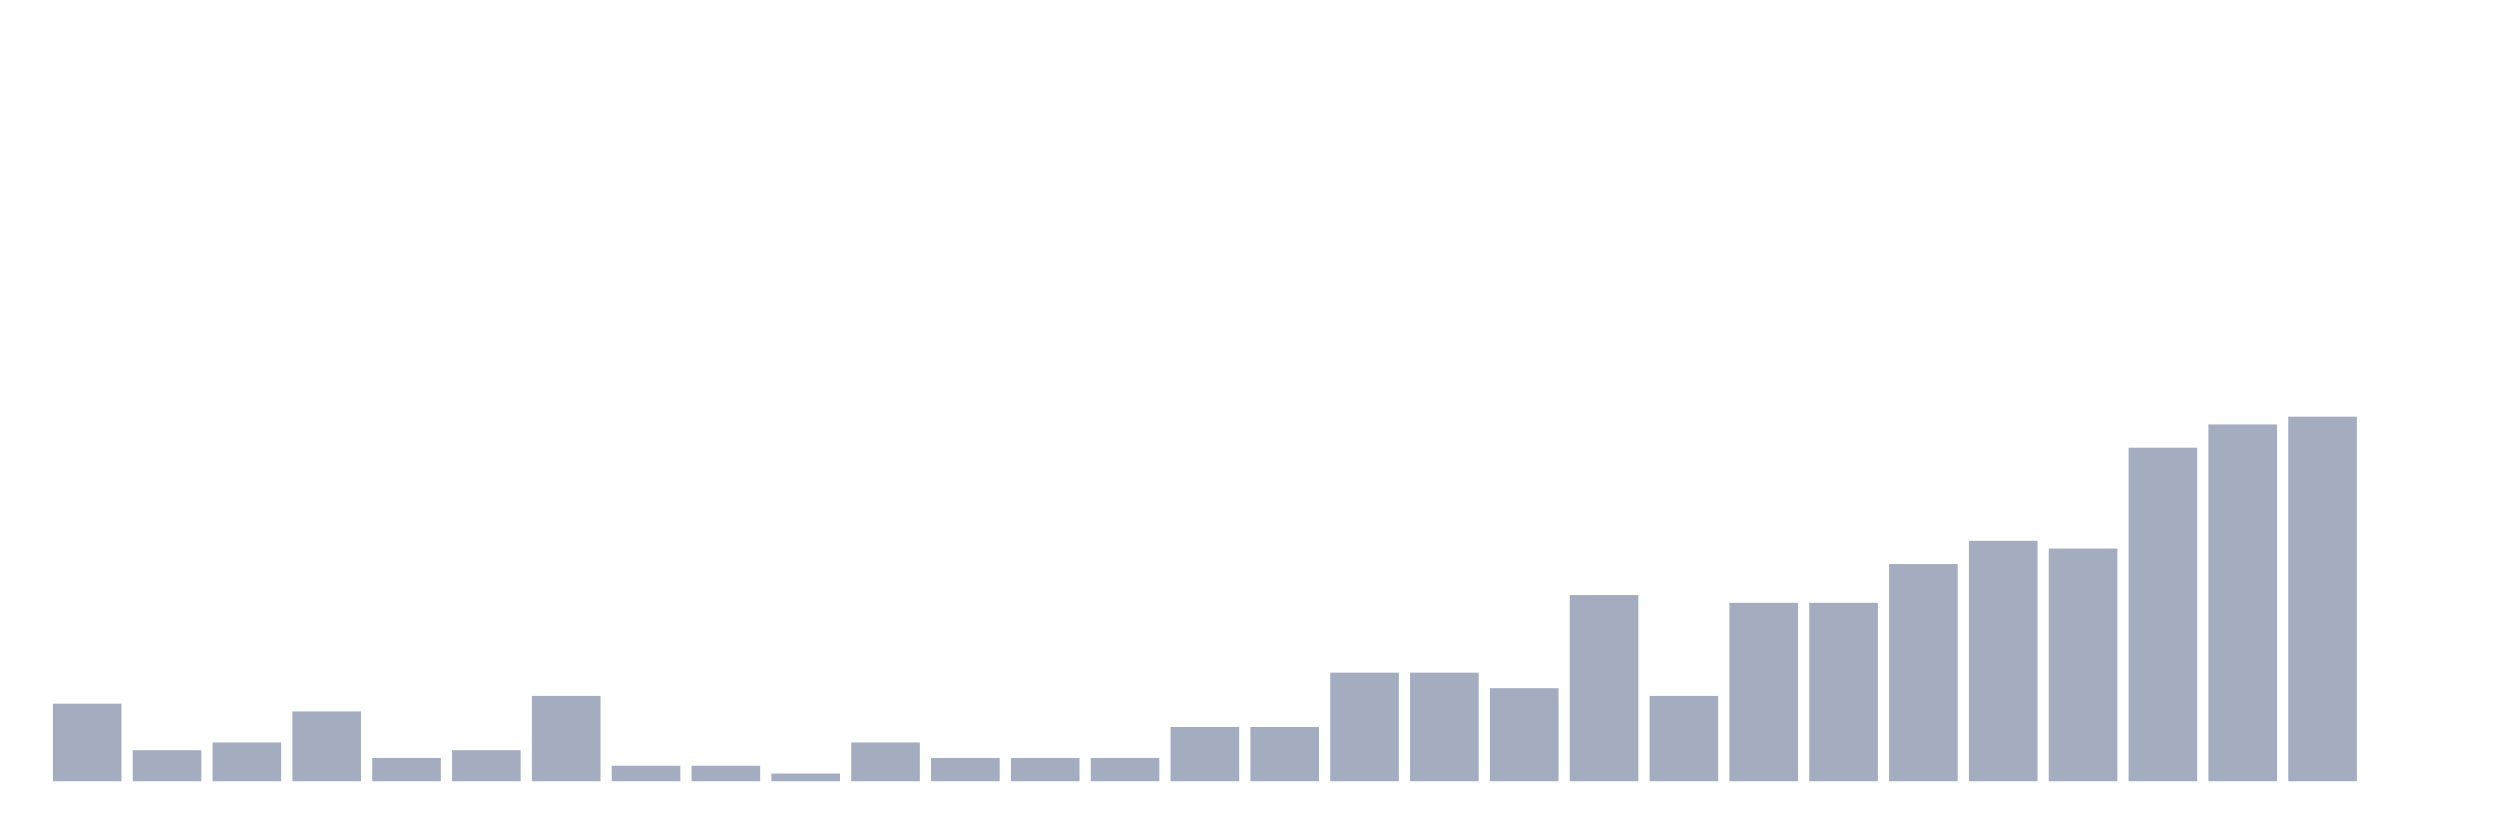
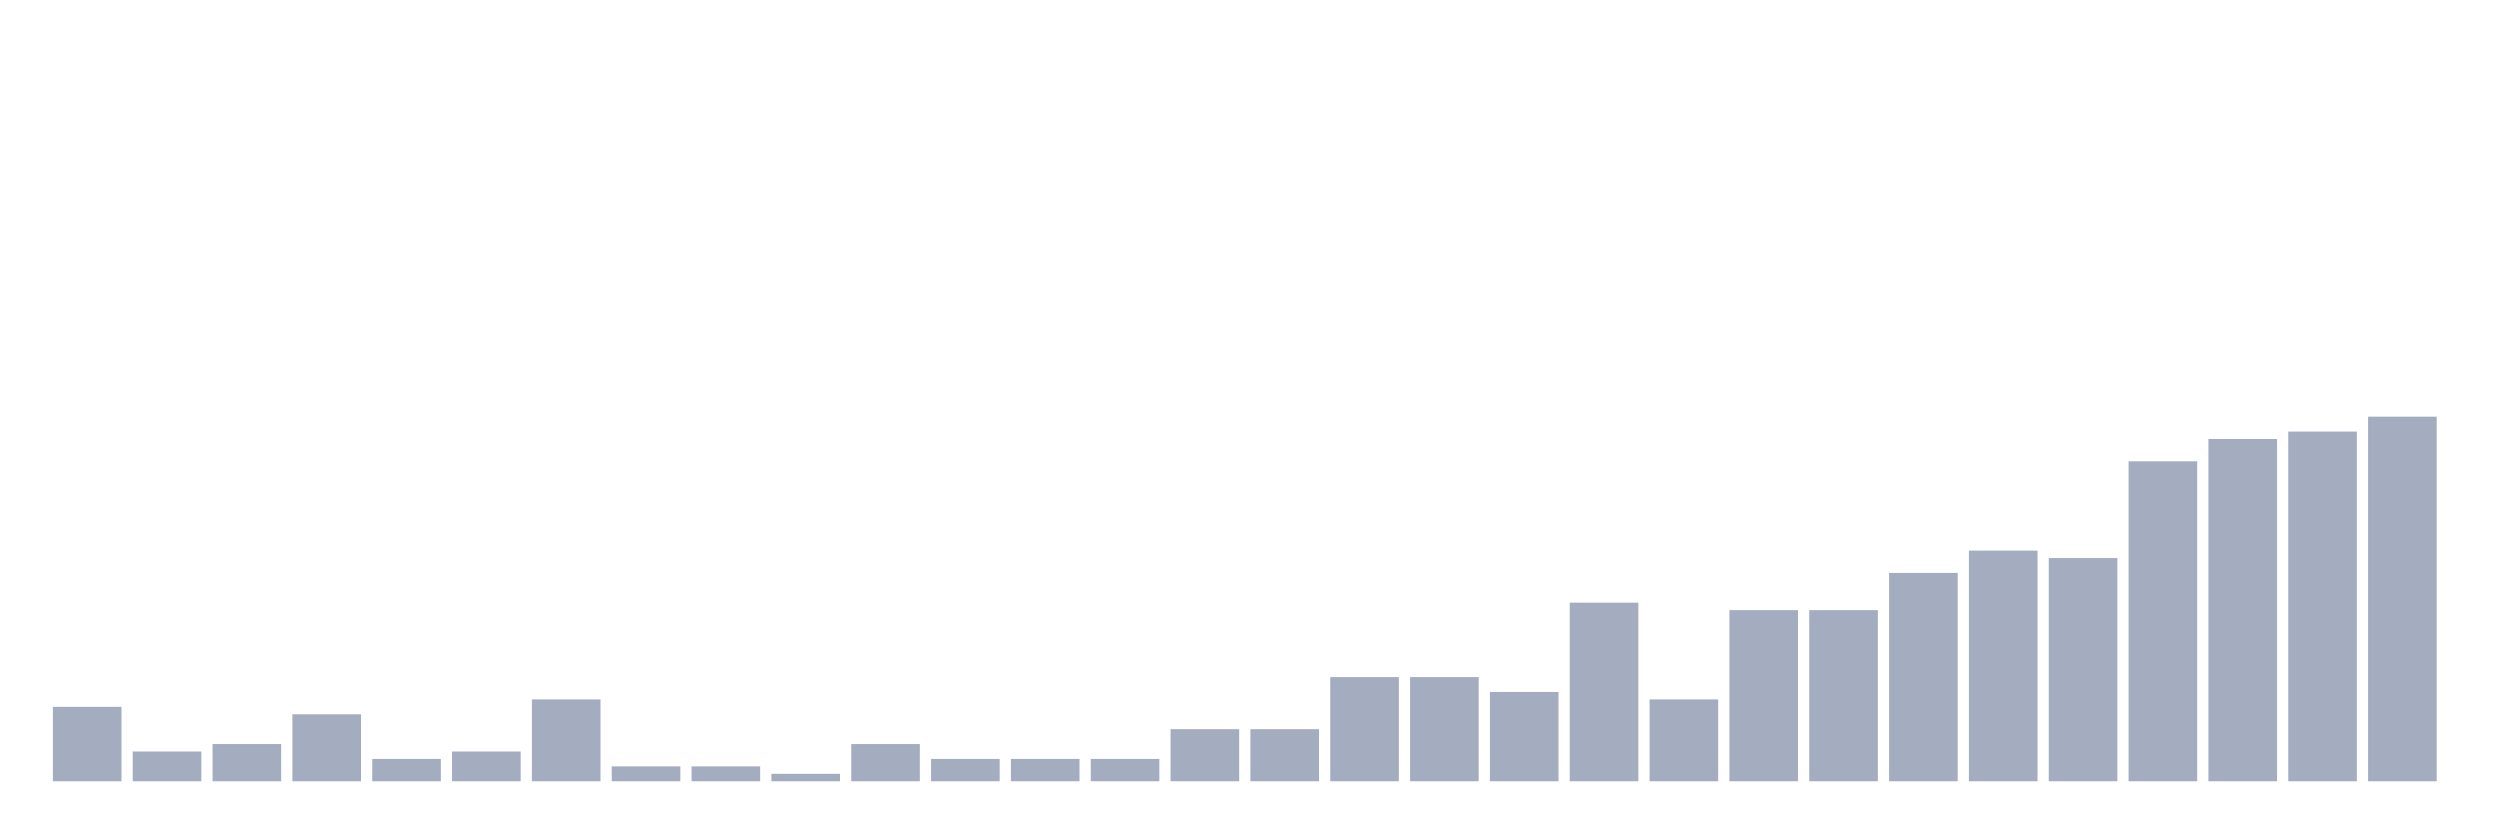
<svg xmlns="http://www.w3.org/2000/svg" viewBox="0 0 480 160">
  <g transform="translate(10,10)">
-     <rect class="bar" x="0.153" width="13.175" y="125.106" height="14.894" fill="rgb(164,173,192)" />
-     <rect class="bar" x="15.482" width="13.175" y="134.043" height="5.957" fill="rgb(164,173,192)" />
-     <rect class="bar" x="30.81" width="13.175" y="132.553" height="7.447" fill="rgb(164,173,192)" />
-     <rect class="bar" x="46.138" width="13.175" y="126.596" height="13.404" fill="rgb(164,173,192)" />
-     <rect class="bar" x="61.466" width="13.175" y="135.532" height="4.468" fill="rgb(164,173,192)" />
-     <rect class="bar" x="76.794" width="13.175" y="134.043" height="5.957" fill="rgb(164,173,192)" />
-     <rect class="bar" x="92.123" width="13.175" y="123.617" height="16.383" fill="rgb(164,173,192)" />
-     <rect class="bar" x="107.451" width="13.175" y="137.021" height="2.979" fill="rgb(164,173,192)" />
-     <rect class="bar" x="122.779" width="13.175" y="137.021" height="2.979" fill="rgb(164,173,192)" />
-     <rect class="bar" x="138.107" width="13.175" y="138.511" height="1.489" fill="rgb(164,173,192)" />
-     <rect class="bar" x="153.436" width="13.175" y="132.553" height="7.447" fill="rgb(164,173,192)" />
-     <rect class="bar" x="168.764" width="13.175" y="135.532" height="4.468" fill="rgb(164,173,192)" />
-     <rect class="bar" x="184.092" width="13.175" y="135.532" height="4.468" fill="rgb(164,173,192)" />
-     <rect class="bar" x="199.42" width="13.175" y="135.532" height="4.468" fill="rgb(164,173,192)" />
-     <rect class="bar" x="214.748" width="13.175" y="129.574" height="10.426" fill="rgb(164,173,192)" />
-     <rect class="bar" x="230.077" width="13.175" y="129.574" height="10.426" fill="rgb(164,173,192)" />
-     <rect class="bar" x="245.405" width="13.175" y="119.149" height="20.851" fill="rgb(164,173,192)" />
-     <rect class="bar" x="260.733" width="13.175" y="119.149" height="20.851" fill="rgb(164,173,192)" />
-     <rect class="bar" x="276.061" width="13.175" y="122.128" height="17.872" fill="rgb(164,173,192)" />
-     <rect class="bar" x="291.39" width="13.175" y="104.255" height="35.745" fill="rgb(164,173,192)" />
-     <rect class="bar" x="306.718" width="13.175" y="123.617" height="16.383" fill="rgb(164,173,192)" />
-     <rect class="bar" x="322.046" width="13.175" y="105.745" height="34.255" fill="rgb(164,173,192)" />
-     <rect class="bar" x="337.374" width="13.175" y="105.745" height="34.255" fill="rgb(164,173,192)" />
-     <rect class="bar" x="352.702" width="13.175" y="98.298" height="41.702" fill="rgb(164,173,192)" />
-     <rect class="bar" x="368.031" width="13.175" y="93.83" height="46.17" fill="rgb(164,173,192)" />
-     <rect class="bar" x="383.359" width="13.175" y="95.319" height="44.681" fill="rgb(164,173,192)" />
-     <rect class="bar" x="398.687" width="13.175" y="75.957" height="64.043" fill="rgb(164,173,192)" />
-     <rect class="bar" x="414.015" width="13.175" y="71.489" height="68.511" fill="rgb(164,173,192)" />
-     <rect class="bar" x="429.344" width="13.175" y="70" height="70" fill="rgb(164,173,192)" />
-     <rect class="bar" x="444.672" width="13.175" y="140" height="0" fill="rgb(164,173,192)" />
+     <rect class="bar" x="0.153" width="13.175" y="125.714" height="14.286" fill="rgb(164,173,192)" />
+     <rect class="bar" x="15.482" width="13.175" y="134.286" height="5.714" fill="rgb(164,173,192)" />
+     <rect class="bar" x="30.81" width="13.175" y="132.857" height="7.143" fill="rgb(164,173,192)" />
+     <rect class="bar" x="46.138" width="13.175" y="127.143" height="12.857" fill="rgb(164,173,192)" />
+     <rect class="bar" x="61.466" width="13.175" y="135.714" height="4.286" fill="rgb(164,173,192)" />
+     <rect class="bar" x="76.794" width="13.175" y="134.286" height="5.714" fill="rgb(164,173,192)" />
+     <rect class="bar" x="92.123" width="13.175" y="124.286" height="15.714" fill="rgb(164,173,192)" />
+     <rect class="bar" x="107.451" width="13.175" y="137.143" height="2.857" fill="rgb(164,173,192)" />
+     <rect class="bar" x="122.779" width="13.175" y="137.143" height="2.857" fill="rgb(164,173,192)" />
+     <rect class="bar" x="138.107" width="13.175" y="138.571" height="1.429" fill="rgb(164,173,192)" />
+     <rect class="bar" x="153.436" width="13.175" y="132.857" height="7.143" fill="rgb(164,173,192)" />
+     <rect class="bar" x="168.764" width="13.175" y="135.714" height="4.286" fill="rgb(164,173,192)" />
+     <rect class="bar" x="184.092" width="13.175" y="135.714" height="4.286" fill="rgb(164,173,192)" />
+     <rect class="bar" x="199.42" width="13.175" y="135.714" height="4.286" fill="rgb(164,173,192)" />
+     <rect class="bar" x="214.748" width="13.175" y="130" height="10" fill="rgb(164,173,192)" />
+     <rect class="bar" x="230.077" width="13.175" y="130" height="10" fill="rgb(164,173,192)" />
+     <rect class="bar" x="245.405" width="13.175" y="120" height="20" fill="rgb(164,173,192)" />
+     <rect class="bar" x="260.733" width="13.175" y="120" height="20" fill="rgb(164,173,192)" />
+     <rect class="bar" x="276.061" width="13.175" y="122.857" height="17.143" fill="rgb(164,173,192)" />
+     <rect class="bar" x="291.39" width="13.175" y="105.714" height="34.286" fill="rgb(164,173,192)" />
+     <rect class="bar" x="306.718" width="13.175" y="124.286" height="15.714" fill="rgb(164,173,192)" />
+     <rect class="bar" x="322.046" width="13.175" y="107.143" height="32.857" fill="rgb(164,173,192)" />
+     <rect class="bar" x="337.374" width="13.175" y="107.143" height="32.857" fill="rgb(164,173,192)" />
+     <rect class="bar" x="352.702" width="13.175" y="100" height="40" fill="rgb(164,173,192)" />
+     <rect class="bar" x="368.031" width="13.175" y="95.714" height="44.286" fill="rgb(164,173,192)" />
+     <rect class="bar" x="383.359" width="13.175" y="97.143" height="42.857" fill="rgb(164,173,192)" />
+     <rect class="bar" x="398.687" width="13.175" y="78.571" height="61.429" fill="rgb(164,173,192)" />
+     <rect class="bar" x="414.015" width="13.175" y="74.286" height="65.714" fill="rgb(164,173,192)" />
+     <rect class="bar" x="429.344" width="13.175" y="72.857" height="67.143" fill="rgb(164,173,192)" />
+     <rect class="bar" x="444.672" width="13.175" y="70" height="70" fill="rgb(164,173,192)" />
  </g>
</svg>
